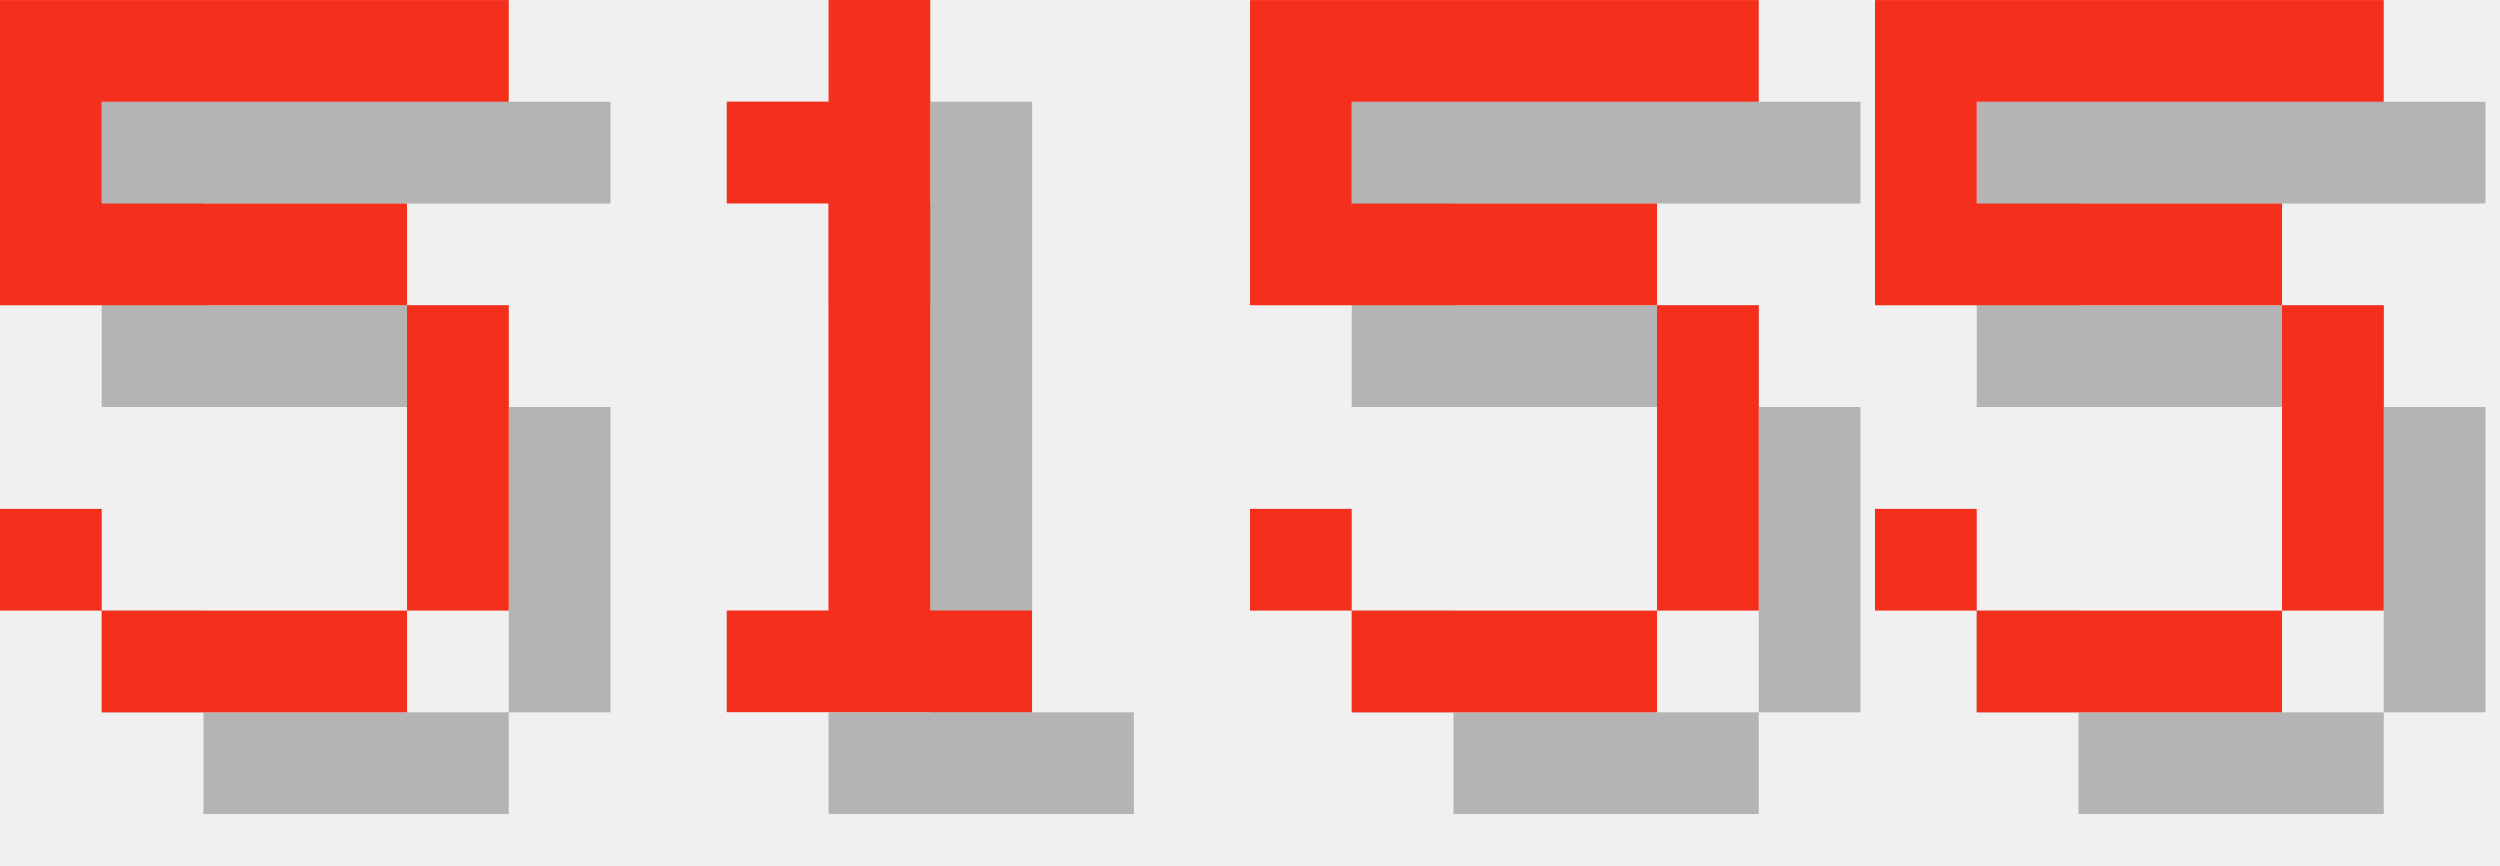
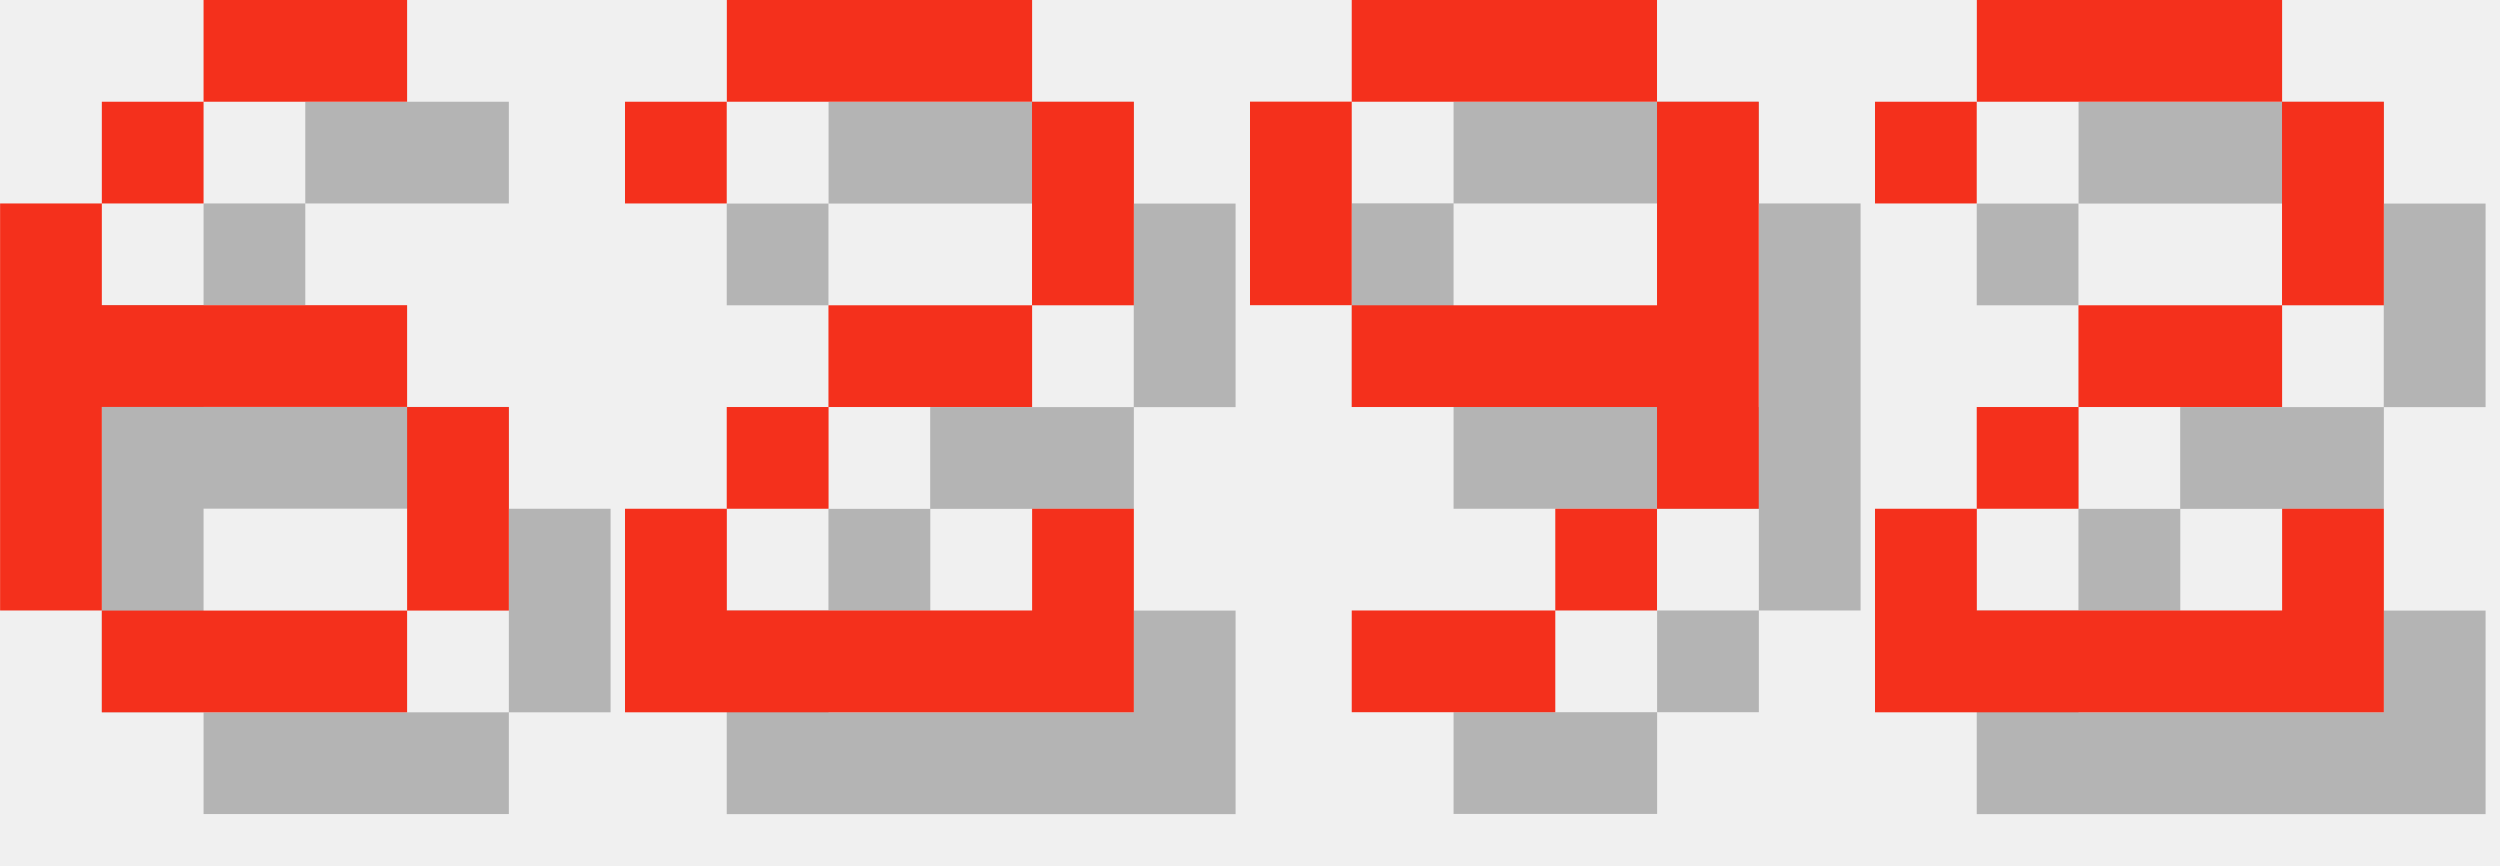
<svg xmlns="http://www.w3.org/2000/svg" version="1.1" width="104.0" height="36">
  <style>
        .text-foreground {
            fill: #F4301C;
        }
        .text-shadow {
            fill: #000000;
            fill-opacity: 0.25;
        }
    </style>
-   <g class="digit" id="digit_5" transform="translate(0.0, 0), scale(4)">
-     <path id="digit_5_shadow" class="text-shadow" d="m1.058 1.058v3.175h4.233v3.175h-3.175v-1.058h-1.058v1.058h1.058v1.058h3.175v-1.058h1.058v-3.175h-1.058v-1.058h-3.175v-1.058h4.233v-1.058h-5.292z" fill-opacity=".5" style="paint-order:stroke fill markers" />
-     <path id="digit_5_fg" class="text-foreground" d="m0 0v3.175h4.233v3.175h-3.175v-1.058h-1.058v1.058h1.058v1.058h3.175v-1.058h1.058v-3.175h-1.058v-1.058h-3.175v-1.058h4.233v-1.058h-5.292z" fill="#fff" style="paint-order:stroke fill markers" />
+   <g class="digit" id="digit_6" transform="translate(0.0, 0), scale(4)">
+     <path id="digit_6_shadow" class="text-shadow" d="m3.175 1.058v1.058h2.117v-1.058h-2.117zm0 1.058h-1.058v1.058h1.058v-1.058zm-1.058 1.058h-1.058v4.233h1.058v-2.117h3.175v-1.058h-3.175v-1.058zm3.175 2.117v2.117h1.058v-2.117h-1.058zm0 2.117h-3.175v1.058h3.175v-1.058z" fill-opacity=".5" style="paint-order:stroke fill markers" />
+     <path id="digit_6_fg" class="text-foreground" d="m2.117 0v1.058h2.117v-1.058h-2.117zm0 1.058h-1.058v1.058h1.058v-1.058zm-1.058 1.058h-1.058v4.233h1.058v-2.117h3.175v-1.058h-3.175v-1.058zm3.175 2.117v2.117h1.058v-2.117h-1.058zm0 2.117h-3.175v1.058h3.175v-1.058z" fill="#fff" style="paint-order:stroke fill markers" />
  </g>
-   <g class="digit" id="digit_1" transform="translate(26.0, 0), scale(4)">
-     <path id="digit_1_shadow" class="text-shadow" d="m2.117 2.117v1.058h1.058v4.233h-1.058v1.058h3.175v-1.058h-1.058v-6.35h-1.058v1.058h-1.058z" fill-opacity=".5" style="paint-order:stroke fill markers" />
-     <path id="digit_1_fg" class="text-foreground" d="m1.058 1.058v1.058h1.058v4.233h-1.058v1.058h3.175v-1.058h-1.058v-6.35h-1.058v1.058h-1.058z" fill="#fff" style="paint-order:stroke fill markers" />
+   <g class="digit" id="digit_2" transform="translate(26.0, 0), scale(4)">
+     <path id="digit_2_shadow" class="text-shadow" d="m1.058 2.117v1.058h1.058v-1.058h3.175v2.117h-2.117v1.058h-1.058v1.058h-1.058v2.117h5.292v-2.117h-1.058v1.058h-3.175v-1.058h1.058v-1.058h2.117v-1.058h1.058v-2.117h-1.058v-1.058h-3.175v1.058h-1.058z" fill-opacity=".5" style="paint-order:stroke fill markers" />
+     <path id="digit_2_fg" class="text-foreground" d="m0 1.058v1.058h1.058v-1.058h3.175v2.117h-2.117v1.058h-1.058v1.058h-1.058v2.117h5.292v-2.117h-1.058v1.058h-3.175v-1.058h1.058v-1.058h2.117v-1.058h1.058v-2.117h-1.058v-1.058h-3.175v1.058h-1.058z" fill="#fff" style="paint-order:stroke fill markers" />
  </g>
-   <g class="digit" id="digit_5" transform="translate(52.0, 0), scale(4)">
-     <path id="digit_5_shadow" class="text-shadow" d="m1.058 1.058v3.175h4.233v3.175h-3.175v-1.058h-1.058v1.058h1.058v1.058h3.175v-1.058h1.058v-3.175h-1.058v-1.058h-3.175v-1.058h4.233v-1.058h-5.292z" fill-opacity=".5" style="paint-order:stroke fill markers" />
-     <path id="digit_5_fg" class="text-foreground" d="m0 0v3.175h4.233v3.175h-3.175v-1.058h-1.058v1.058h1.058v1.058h3.175v-1.058h1.058v-3.175h-1.058v-1.058h-3.175v-1.058h4.233v-1.058h-5.292z" fill="#fff" style="paint-order:stroke fill markers" />
+   <g class="digit" id="digit_9" transform="translate(52.0, 0), scale(4)">
+     <path id="digit_9_shadow" class="text-shadow" d="m2.117 1.058v1.058h3.175v-1.058h-3.175zm3.175 1.058v2.117h-3.175v1.058h3.175v1.058h1.058v-4.233h-1.058zm0 4.233h-1.058v1.058h1.058v-1.058zm-1.058 1.058h-2.117v1.058h2.117v-1.058zm-2.117-3.175v-2.117h-1.058v2.117h1.058z" fill-opacity=".5" style="paint-order:stroke fill markers" />
+     <path id="digit_9_fg" class="text-foreground" d="m1.058 0v1.058h3.175v-1.058h-3.175zm3.175 1.058v2.117h-3.175v1.058h3.175v1.058h1.058v-4.233h-1.058zm0 4.233h-1.058v1.058h1.058v-1.058zm-1.058 1.058h-2.117v1.058h2.117v-1.058zm-2.117-3.175v-2.117h-1.058v2.117h1.058z" fill="#fff" style="paint-order:stroke fill markers" />
  </g>
-   <g class="digit" id="digit_5" transform="translate(78.0, 0), scale(4)">
-     <path id="digit_5_shadow" class="text-shadow" d="m1.058 1.058v3.175h4.233v3.175h-3.175v-1.058h-1.058v1.058h1.058v1.058h3.175v-1.058h1.058v-3.175h-1.058v-1.058h-3.175v-1.058h4.233v-1.058h-5.292z" fill-opacity=".5" style="paint-order:stroke fill markers" />
-     <path id="digit_5_fg" class="text-foreground" d="m0 0v3.175h4.233v3.175h-3.175v-1.058h-1.058v1.058h1.058v1.058h3.175v-1.058h1.058v-3.175h-1.058v-1.058h-3.175v-1.058h4.233v-1.058h-5.292z" fill="#fff" style="paint-order:stroke fill markers" />
+   <g class="digit" id="digit_2" transform="translate(78.0, 0), scale(4)">
+     <path id="digit_2_shadow" class="text-shadow" d="m1.058 2.117v1.058h1.058v-1.058h3.175v2.117h-2.117v1.058h-1.058v1.058h-1.058v2.117h5.292v-2.117h-1.058v1.058h-3.175v-1.058h1.058v-1.058h2.117v-1.058h1.058v-2.117h-1.058v-1.058h-3.175v1.058h-1.058z" fill-opacity=".5" style="paint-order:stroke fill markers" />
+     <path id="digit_2_fg" class="text-foreground" d="m0 1.058v1.058h1.058v-1.058h3.175v2.117h-2.117v1.058h-1.058v1.058h-1.058v2.117h5.292v-2.117h-1.058v1.058h-3.175v-1.058h1.058v-1.058h2.117v-1.058h1.058v-2.117h-1.058v-1.058h-3.175v1.058h-1.058z" fill="#fff" style="paint-order:stroke fill markers" />
  </g>
</svg>
